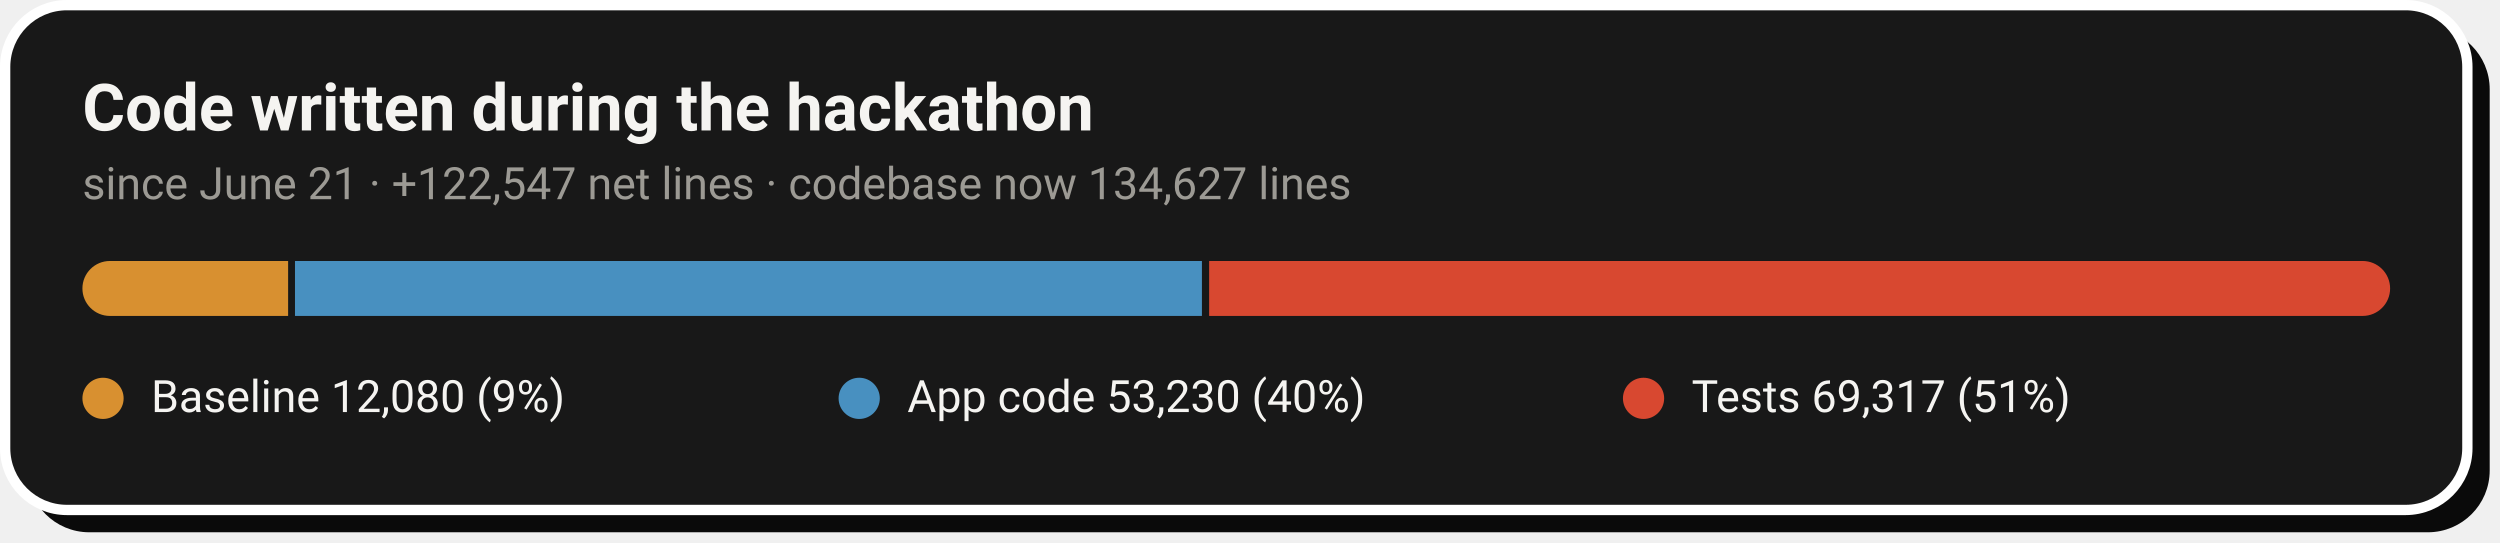
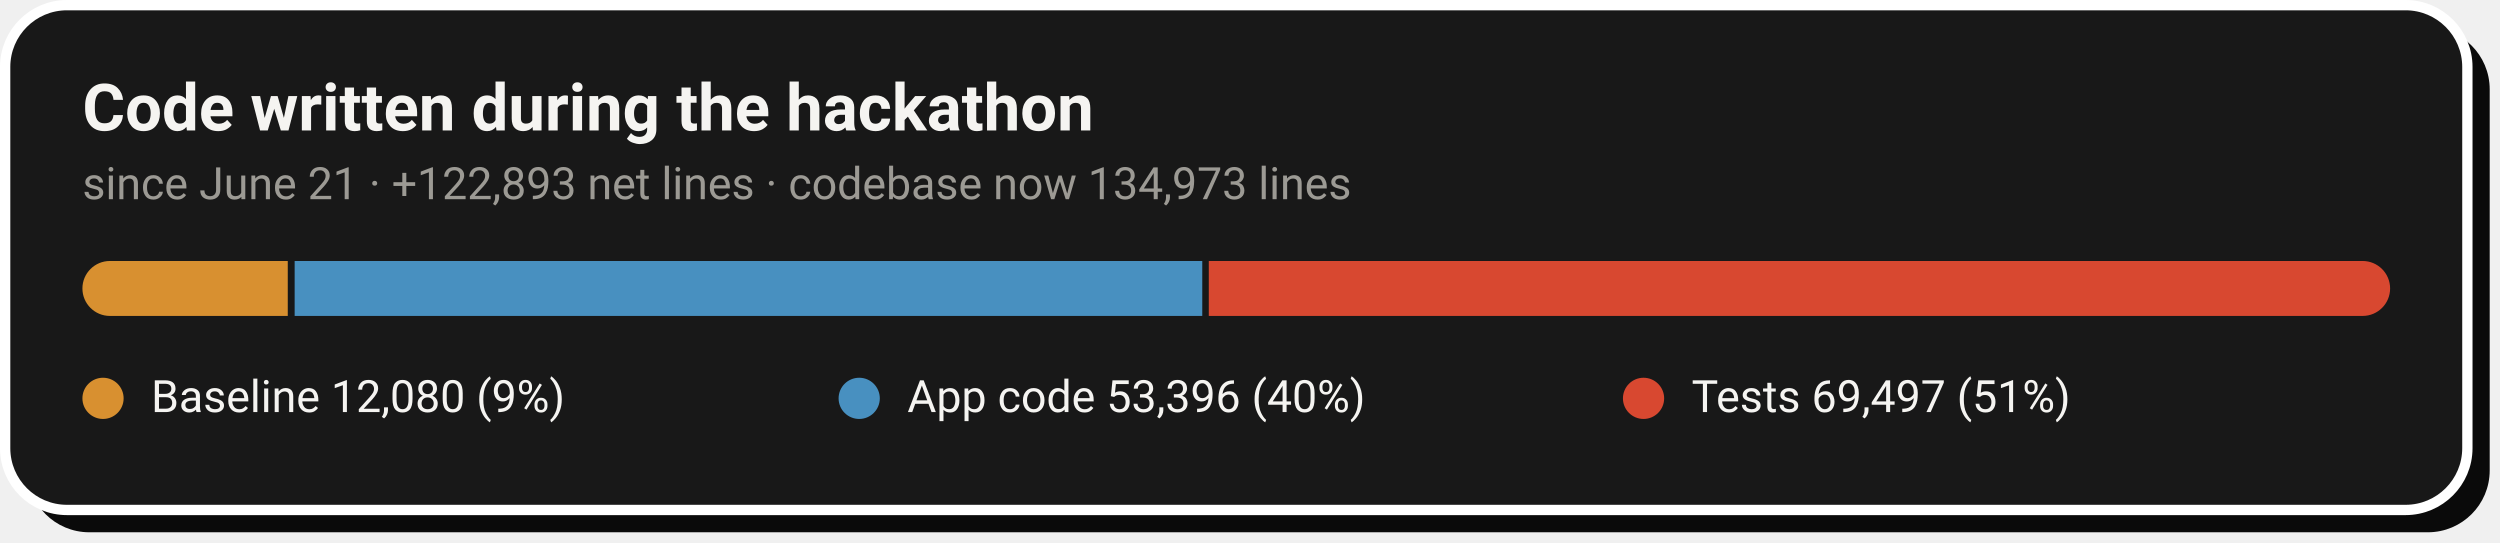
- <svg xmlns="http://www.w3.org/2000/svg" width="728" height="158" viewBox="0 0 728 158" role="img" aria-label="Code growth: 12,080 baseline lines, 53,230 application lines and 69,317 test lines added during the hackathon">
+ <svg xmlns="http://www.w3.org/2000/svg" width="728" height="158" viewBox="0 0 728 158" role="img" aria-label="Code growth: 12,080 baseline lines, 53,396 application lines and 69,497 test lines added during the hackathon">
  <rect x="8" y="8" width="717" height="147" rx="18" fill="#0A0A0A" />
  <rect x="1.5" y="1.5" width="717" height="147" rx="18" fill="#181818" stroke="#FFFFFF" stroke-width="3" />
  <text x="24" y="38" font-family="-apple-system,'Segoe UI',Roboto,Helvetica,Arial,sans-serif" font-size="19" font-weight="700" fill="#F5F4F1">Code written during the hackathon</text>
-   <text x="24" y="58" font-family="-apple-system,'Segoe UI',Roboto,Helvetica,Arial,sans-serif" font-size="13" fill="#9C9A94">since June 21 · +122,547 net lines · codebase now 134,627 lines</text>
+   <text x="24" y="58" font-family="-apple-system,'Segoe UI',Roboto,Helvetica,Arial,sans-serif" font-size="13" fill="#9C9A94">since June 21 · +122,893 net lines · codebase now 134,973 lines</text>
  <clipPath id="pill">
    <rect x="24" y="76" width="672" height="16" rx="8.0" />
  </clipPath>
  <g clip-path="url(#pill)">
-     <rect x="24.0" y="76" width="59.9" height="16" fill="#D89030" />
-     <rect x="85.9" y="76" width="264.1" height="16" fill="#4890C0" />
-     <rect x="352.1" y="76" width="343.9" height="16" fill="#D84830" />
+     <rect x="24.0" y="76" width="59.8" height="16" fill="#D89030" />
+     <rect x="85.8" y="76" width="264.3" height="16" fill="#4890C0" />
+     <rect x="352.0" y="76" width="344.0" height="16" fill="#D84830" />
  </g>
  <circle cx="30.0" cy="116" r="6" fill="#D89030" />
  <text x="44.0" y="120" font-family="-apple-system,'Segoe UI',Roboto,Helvetica,Arial,sans-serif" font-size="13" fill="#F5F4F1">Baseline  12,080 (9%)</text>
  <circle cx="250.2" cy="116" r="6" fill="#4890C0" />
-   <text x="264.2" y="120" font-family="-apple-system,'Segoe UI',Roboto,Helvetica,Arial,sans-serif" font-size="13" fill="#F5F4F1">App code  53,230 (40%)</text>
+   <text x="264.2" y="120" font-family="-apple-system,'Segoe UI',Roboto,Helvetica,Arial,sans-serif" font-size="13" fill="#F5F4F1">App code  53,396 (40%)</text>
  <circle cx="478.6" cy="116" r="6" fill="#D84830" />
-   <text x="492.6" y="120" font-family="-apple-system,'Segoe UI',Roboto,Helvetica,Arial,sans-serif" font-size="13" fill="#F5F4F1">Tests  69,317 (51%)</text>
+   <text x="492.6" y="120" font-family="-apple-system,'Segoe UI',Roboto,Helvetica,Arial,sans-serif" font-size="13" fill="#F5F4F1">Tests  69,497 (51%)</text>
</svg>
